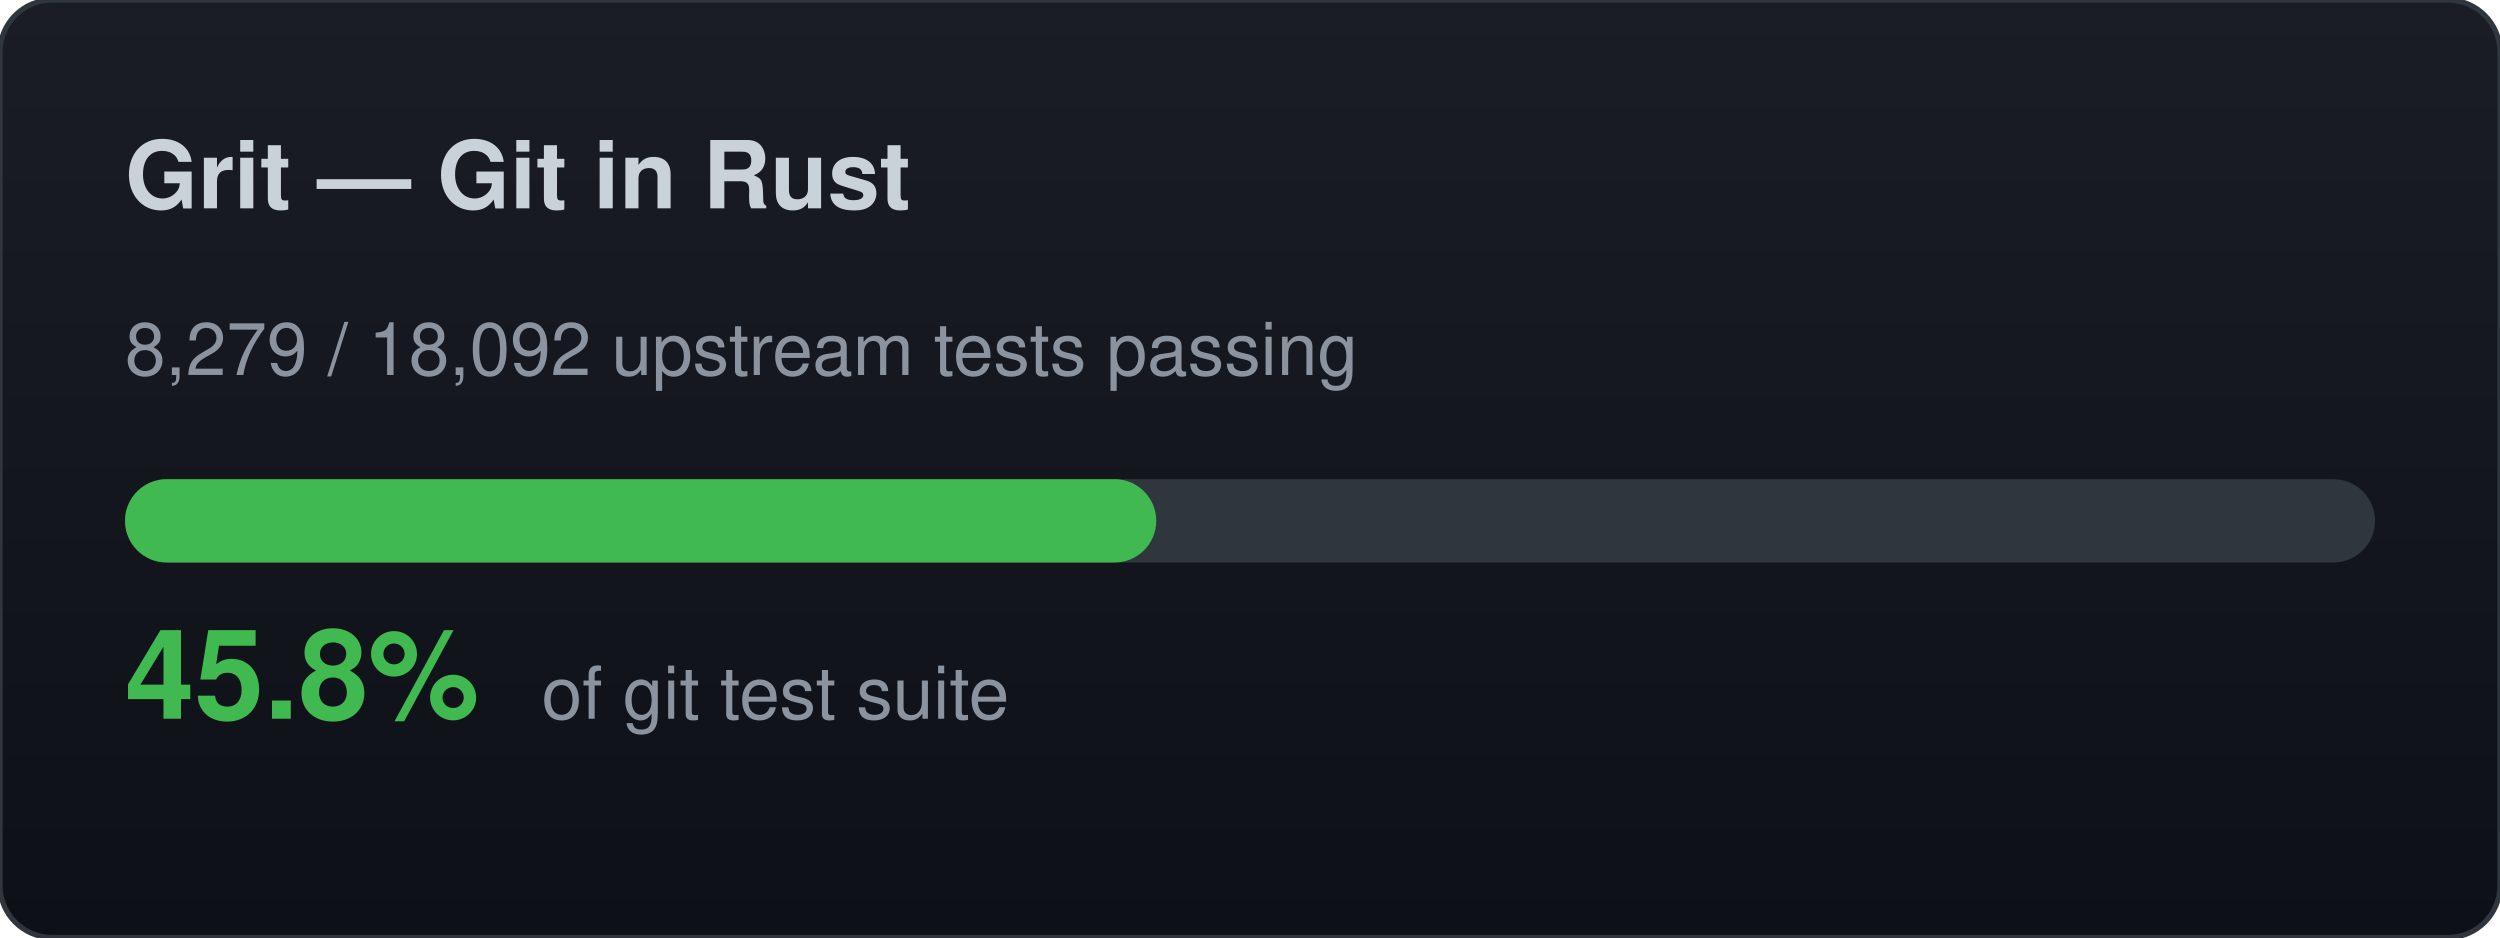
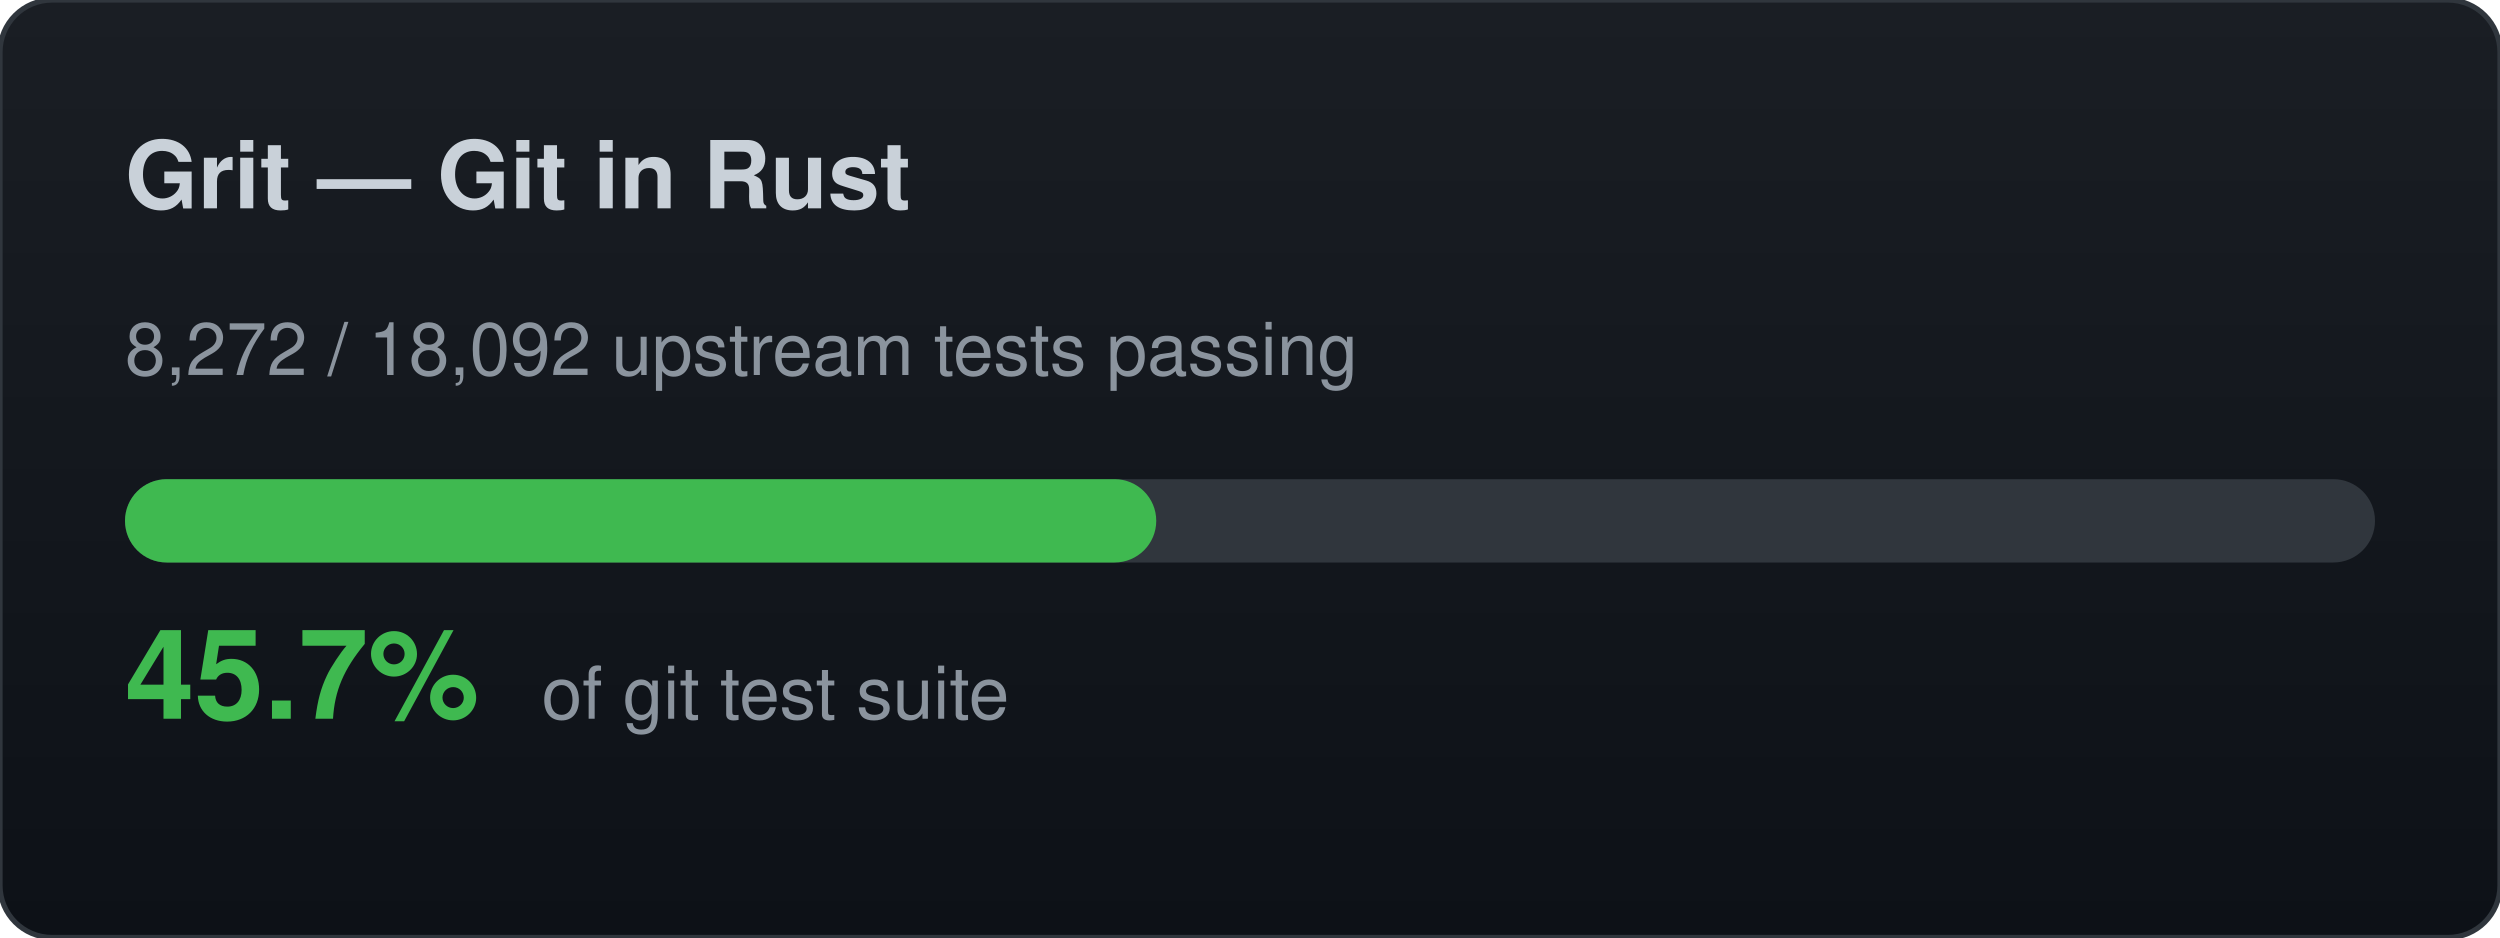
<svg xmlns="http://www.w3.org/2000/svg" width="480" height="180" viewBox="0 0 480 180">
  <defs>
    <linearGradient id="bg" x1="0" y1="0" x2="0" y2="1">
      <stop offset="0%" stop-color="#1a1e24" />
      <stop offset="100%" stop-color="#0d1117" />
    </linearGradient>
  </defs>
  <rect width="480" height="180" rx="10" fill="url(#bg)" stroke="#30363d" stroke-width="1" />
  <text x="24" y="40" font-family="-apple-system,BlinkMacSystemFont,Segoe UI,Helvetica,Arial,sans-serif" font-size="18" font-weight="700" fill="#c9d1d9">Grit — Git in Rust</text>
-   <text x="24" y="72" font-family="-apple-system,BlinkMacSystemFont,Segoe UI,Helvetica,Arial,sans-serif" font-size="14" fill="#8b949e">8,279 / 18,092 upstream tests passing</text>
+   <text x="24" y="72" font-family="-apple-system,BlinkMacSystemFont,Segoe UI,Helvetica,Arial,sans-serif" font-size="14" fill="#8b949e">8,272 / 18,092 upstream tests passing</text>
  <rect x="24" y="92" width="432" height="16" rx="8" fill="#30363d" />
  <rect x="24" y="92" width="198" height="16" rx="8" fill="#3fb950" />
-   <text x="24" y="138" font-family="-apple-system,BlinkMacSystemFont,Segoe UI,Helvetica,Arial,sans-serif" font-size="24" font-weight="700" fill="#3fb950">45.8%</text>
+   <text x="24" y="138" font-family="-apple-system,BlinkMacSystemFont,Segoe UI,Helvetica,Arial,sans-serif" font-size="24" font-weight="700" fill="#3fb950">45.7%</text>
  <text x="104" y="138" font-family="-apple-system,BlinkMacSystemFont,Segoe UI,Helvetica,Arial,sans-serif" font-size="14" fill="#8b949e">of git test suite</text>
</svg>
